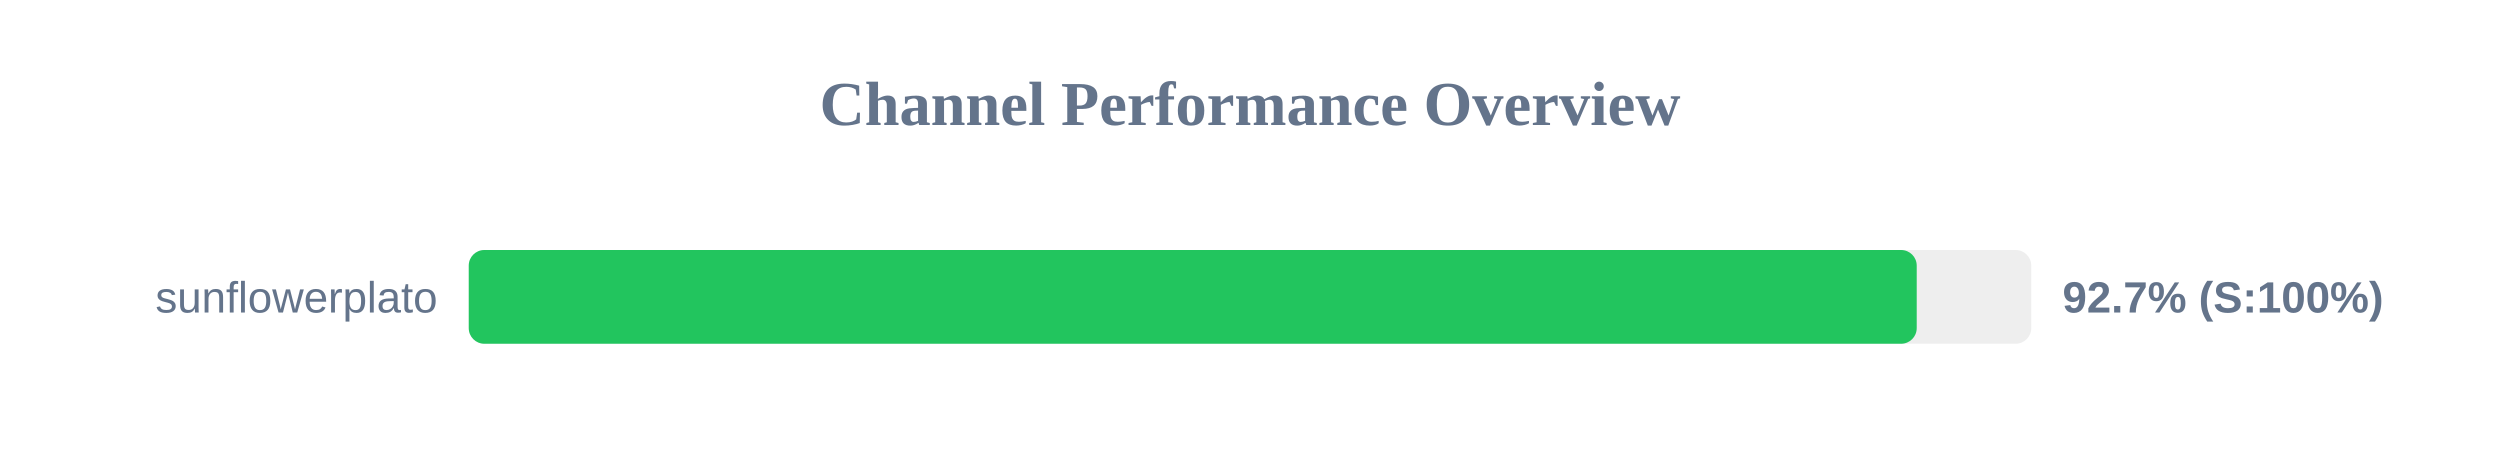
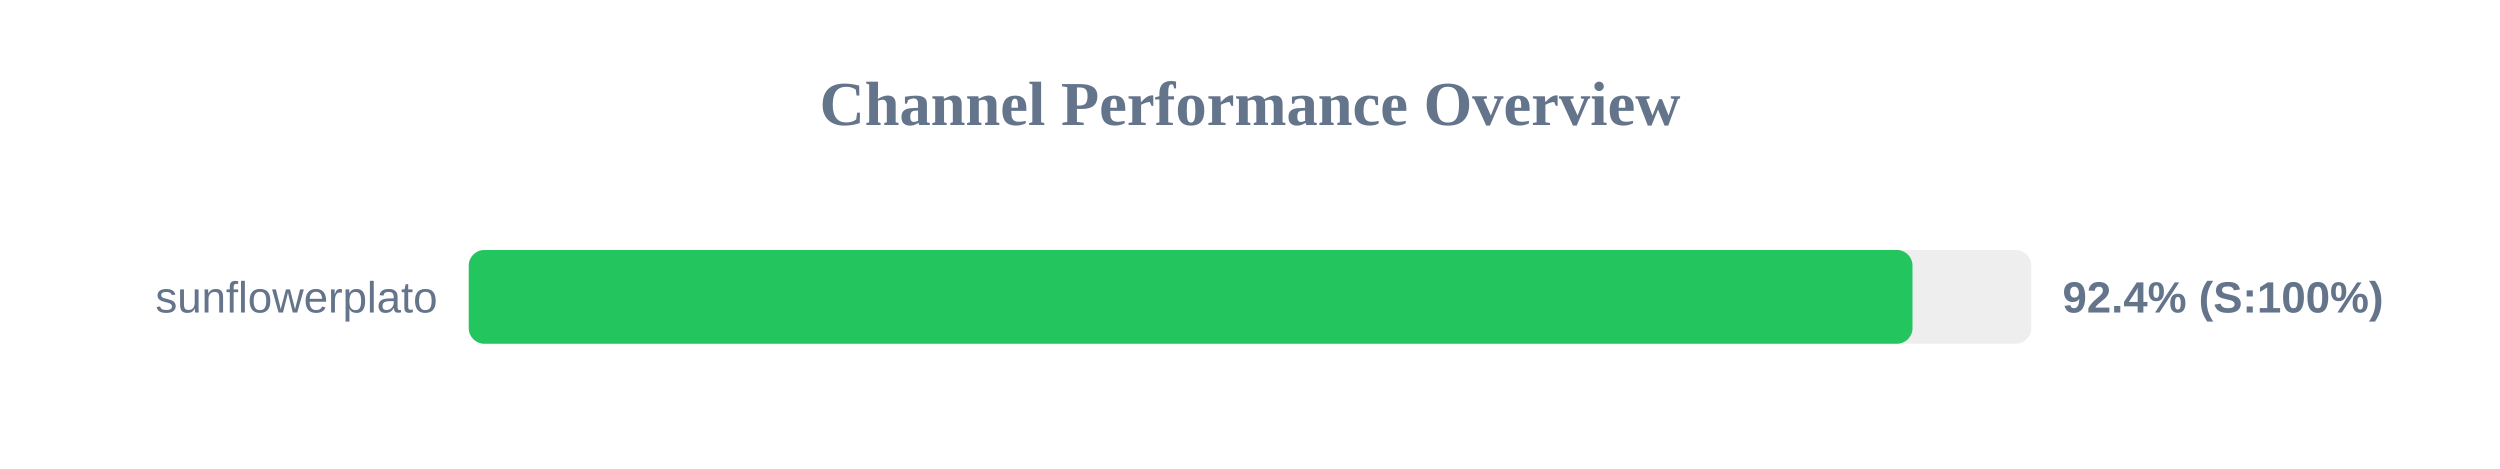
<svg xmlns="http://www.w3.org/2000/svg" width="800" height="150" version="1.1">
  <style>
        .row { font: 14px Arial; fill: #64748b; }
        .score { font: bold 14px Arial; fill: #64748b; }
    </style>
  <text x="400" y="40" text-anchor="middle" font-size="20px" font-weight="bold" fill="#64748b">Channel Performance Overview</text>
  <rect x="150" y="80" width="500" height="30" fill="#eee" rx="5" />
-   <rect x="150" y="80" width="463.35" height="30" fill="#22c55e" rx="5" />
+   <rect x="150" y="80" width="462.0" height="30" fill="#22c55e" rx="5" />
  <text x="140" y="100" text-anchor="end" class="row">sunflowerplato</text>
-   <text x="660" y="100" text-anchor="start" class="score">92.7% (S:100%)</text>
+   <text x="660" y="100" text-anchor="start" class="score">92.4% (S:100%)</text>
</svg>
